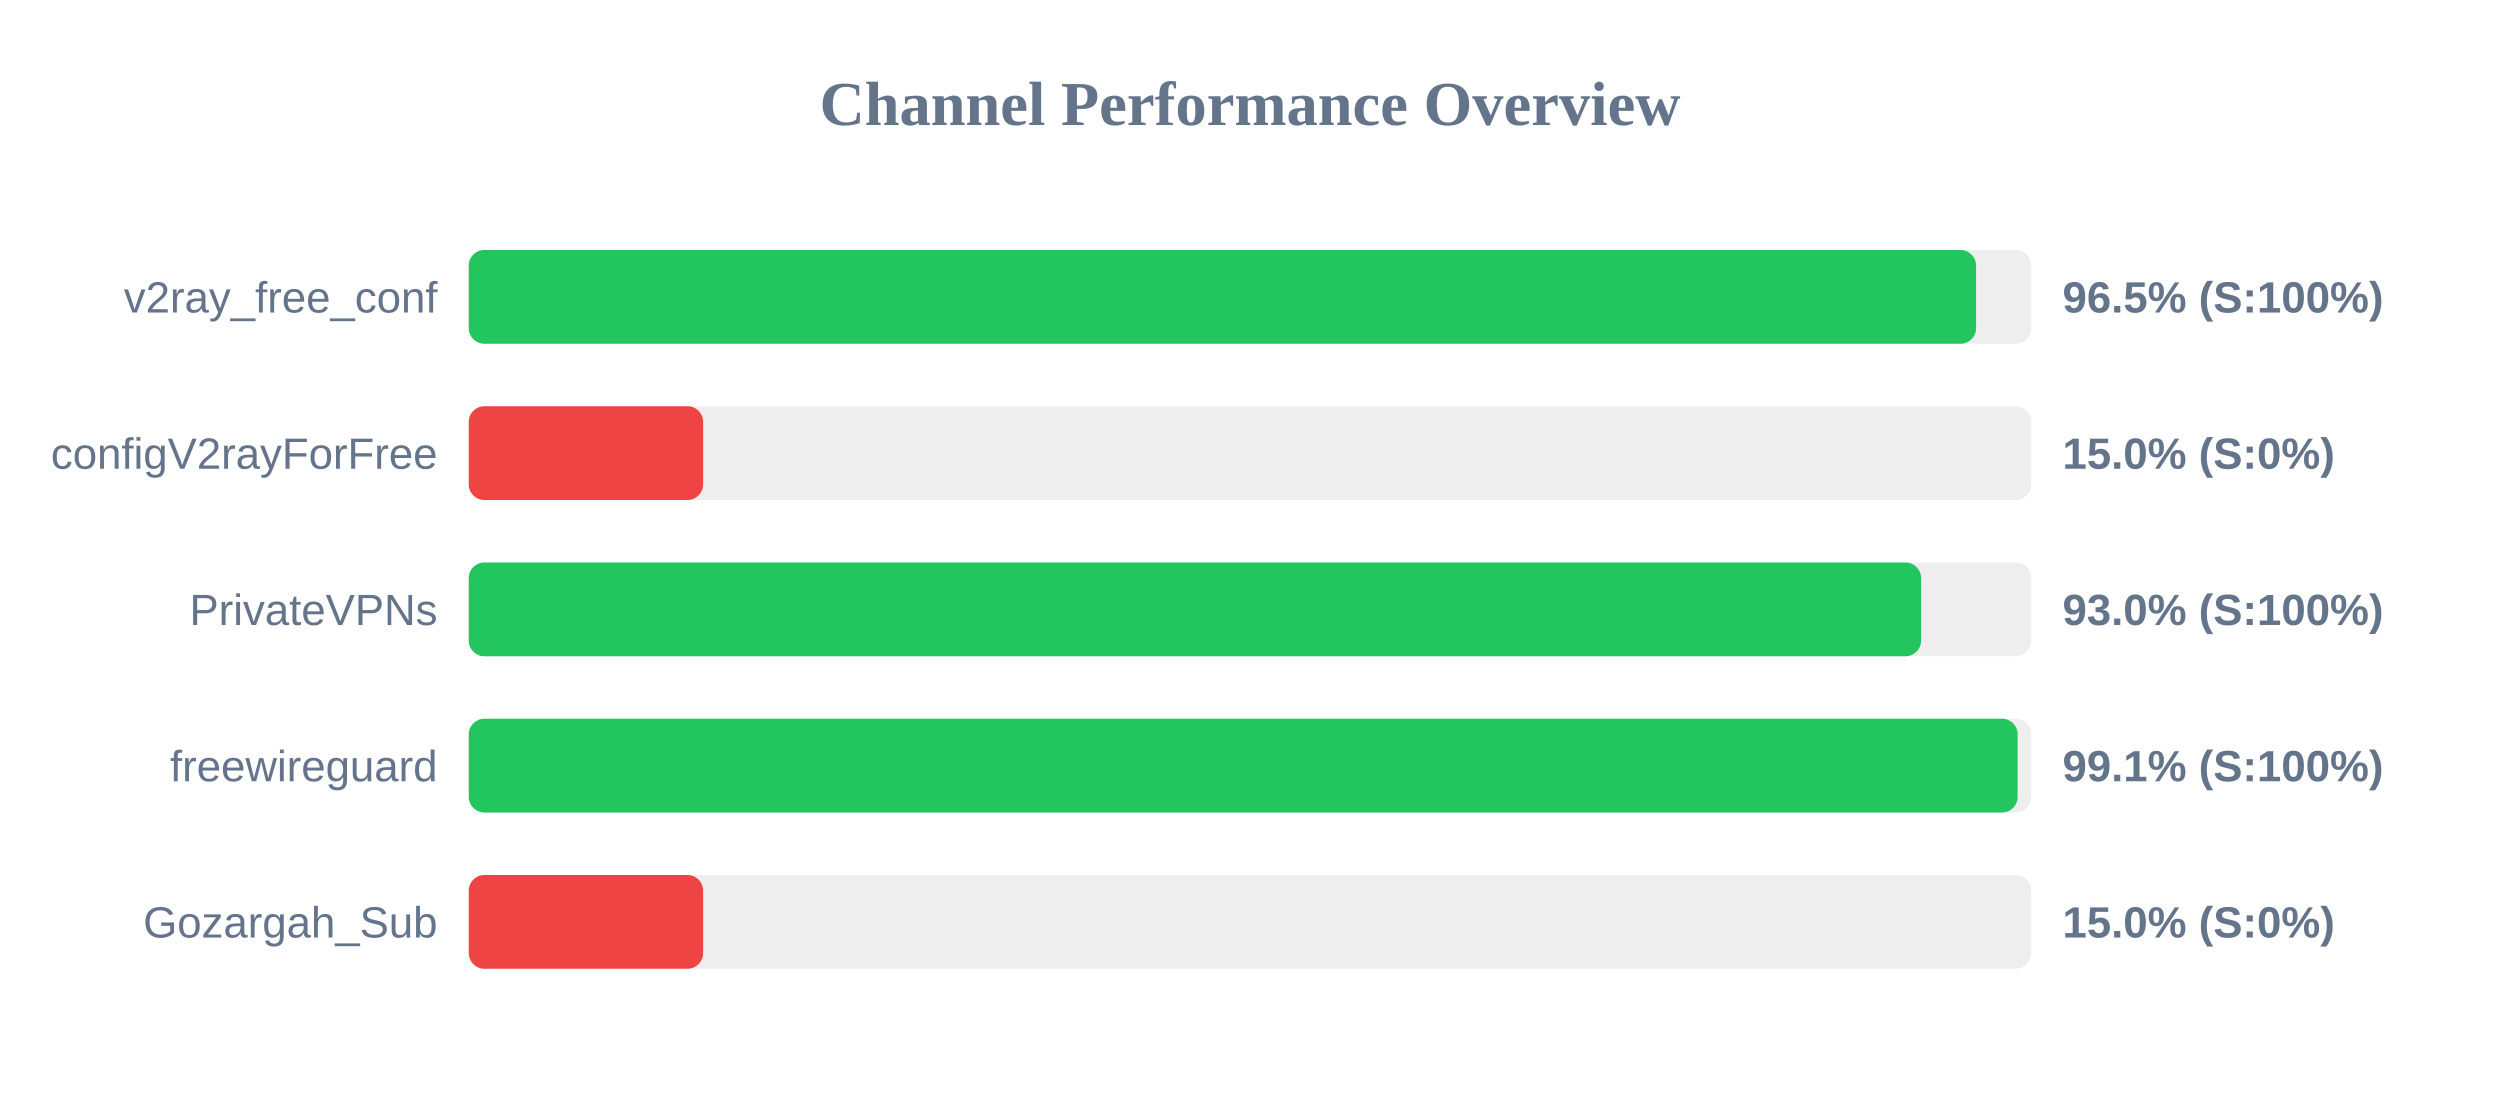
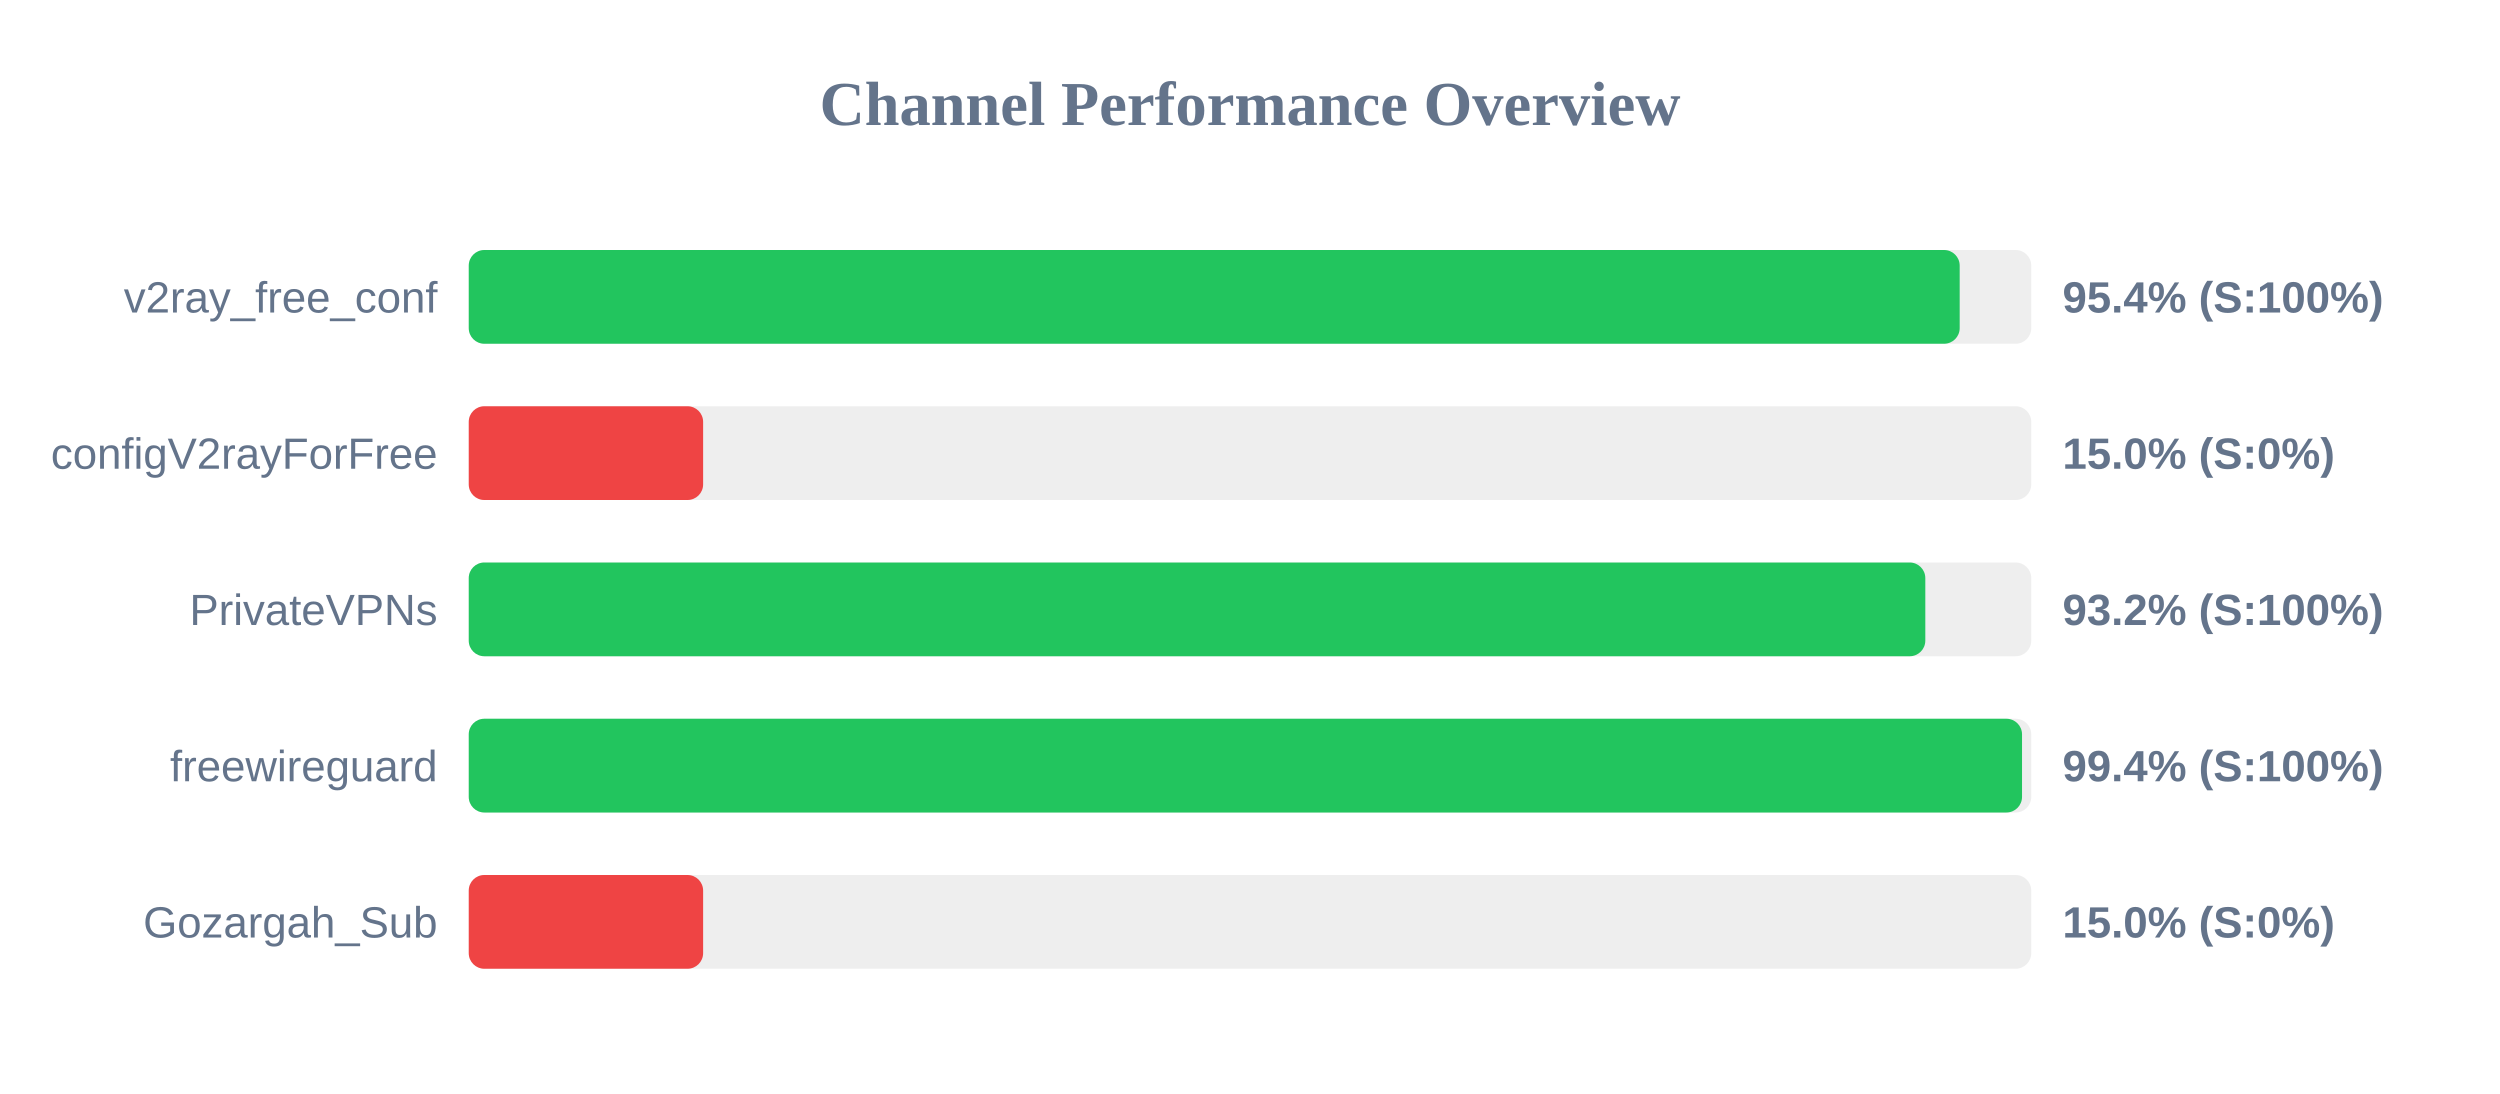
<svg xmlns="http://www.w3.org/2000/svg" width="800" height="350" version="1.1">
  <style>
        .row { font: 14px Arial; fill: #64748b; }
        .score { font: bold 14px Arial; fill: #64748b; }
    </style>
  <text x="400" y="40" text-anchor="middle" font-size="20px" font-weight="bold" fill="#64748b">Channel Performance Overview</text>
  <rect x="150" y="80" width="500" height="30" fill="#eee" rx="5" />
-   <rect x="150" y="80" width="482.35" height="30" fill="#22c55e" rx="5" />
+   <rect x="150" y="80" width="477.1" height="30" fill="#22c55e" rx="5" />
  <text x="140" y="100" text-anchor="end" class="row">v2ray_free_conf</text>
-   <text x="660" y="100" text-anchor="start" class="score">96.5% (S:100%)</text>
+   <text x="660" y="100" text-anchor="start" class="score">95.4% (S:100%)</text>
  <rect x="150" y="130" width="500" height="30" fill="#eee" rx="5" />
  <rect x="150" y="130" width="75.0" height="30" fill="#ef4444" rx="5" />
  <text x="140" y="150" text-anchor="end" class="row">configV2rayForFree</text>
  <text x="660" y="150" text-anchor="start" class="score">15.0% (S:0%)</text>
  <rect x="150" y="180" width="500" height="30" fill="#eee" rx="5" />
-   <rect x="150" y="180" width="464.75" height="30" fill="#22c55e" rx="5" />
+   <rect x="150" y="180" width="466.1" height="30" fill="#22c55e" rx="5" />
  <text x="140" y="200" text-anchor="end" class="row">PrivateVPNs</text>
-   <text x="660" y="200" text-anchor="start" class="score">93.0% (S:100%)</text>
+   <text x="660" y="200" text-anchor="start" class="score">93.2% (S:100%)</text>
  <rect x="150" y="230" width="500" height="30" fill="#eee" rx="5" />
-   <rect x="150" y="230" width="495.65" height="30" fill="#22c55e" rx="5" />
+   <rect x="150" y="230" width="497.05" height="30" fill="#22c55e" rx="5" />
  <text x="140" y="250" text-anchor="end" class="row">freewireguard</text>
-   <text x="660" y="250" text-anchor="start" class="score">99.1% (S:100%)</text>
+   <text x="660" y="250" text-anchor="start" class="score">99.4% (S:100%)</text>
  <rect x="150" y="280" width="500" height="30" fill="#eee" rx="5" />
  <rect x="150" y="280" width="75.0" height="30" fill="#ef4444" rx="5" />
  <text x="140" y="300" text-anchor="end" class="row">Gozargah_Sub</text>
  <text x="660" y="300" text-anchor="start" class="score">15.0% (S:0%)</text>
</svg>
